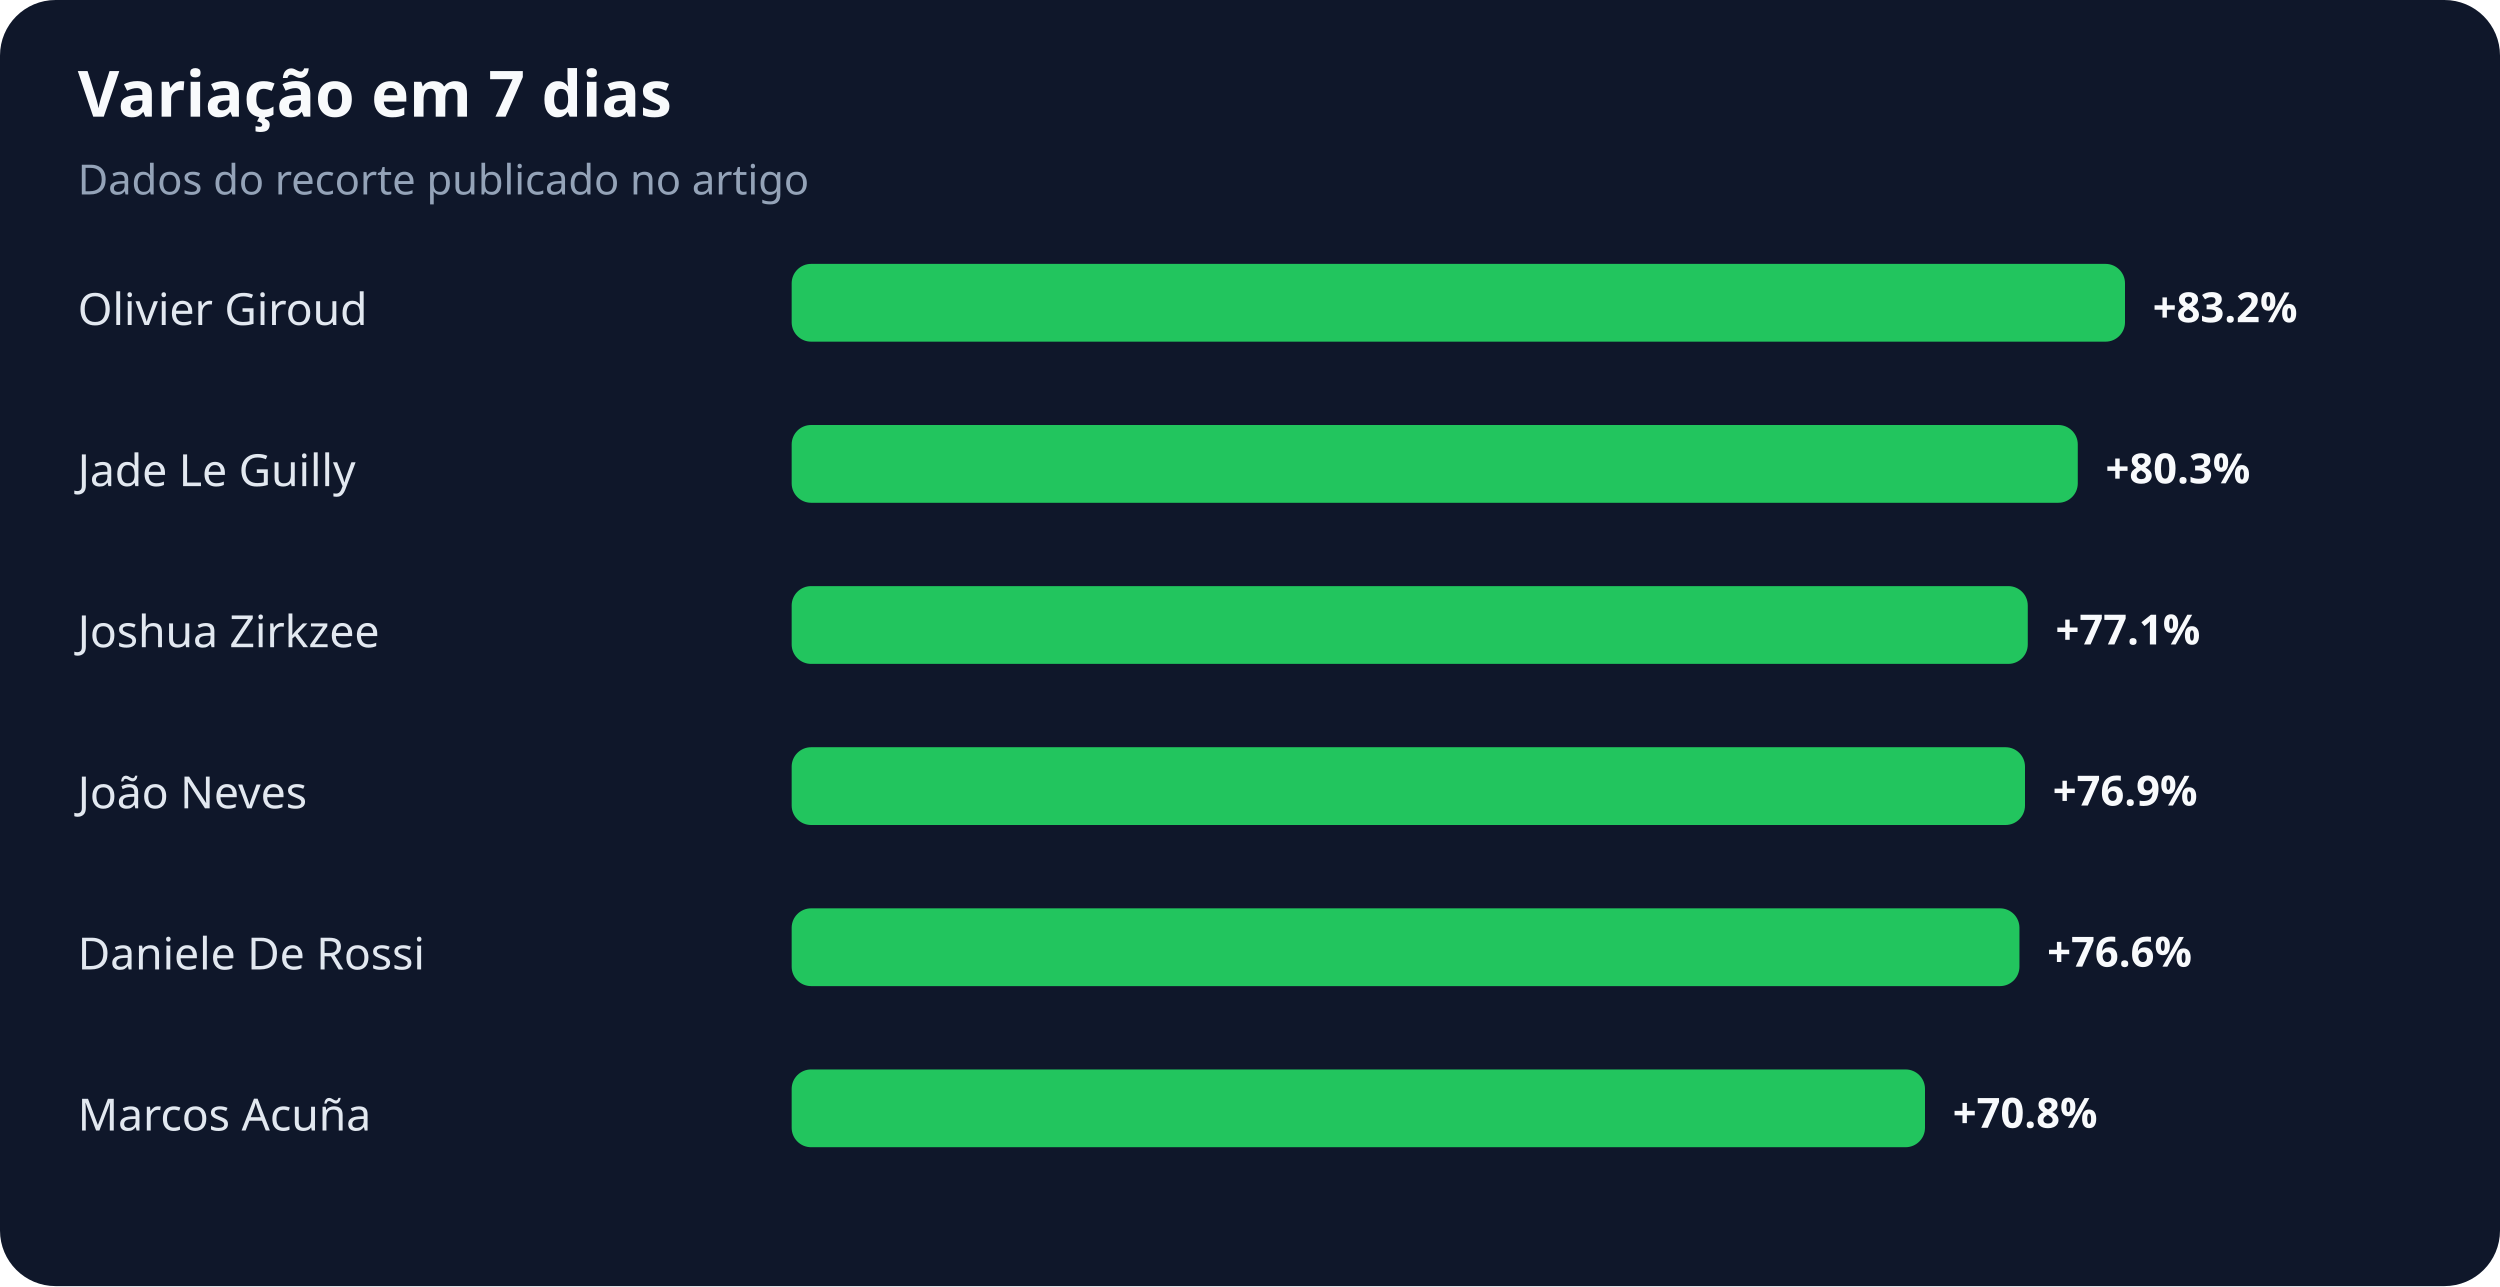
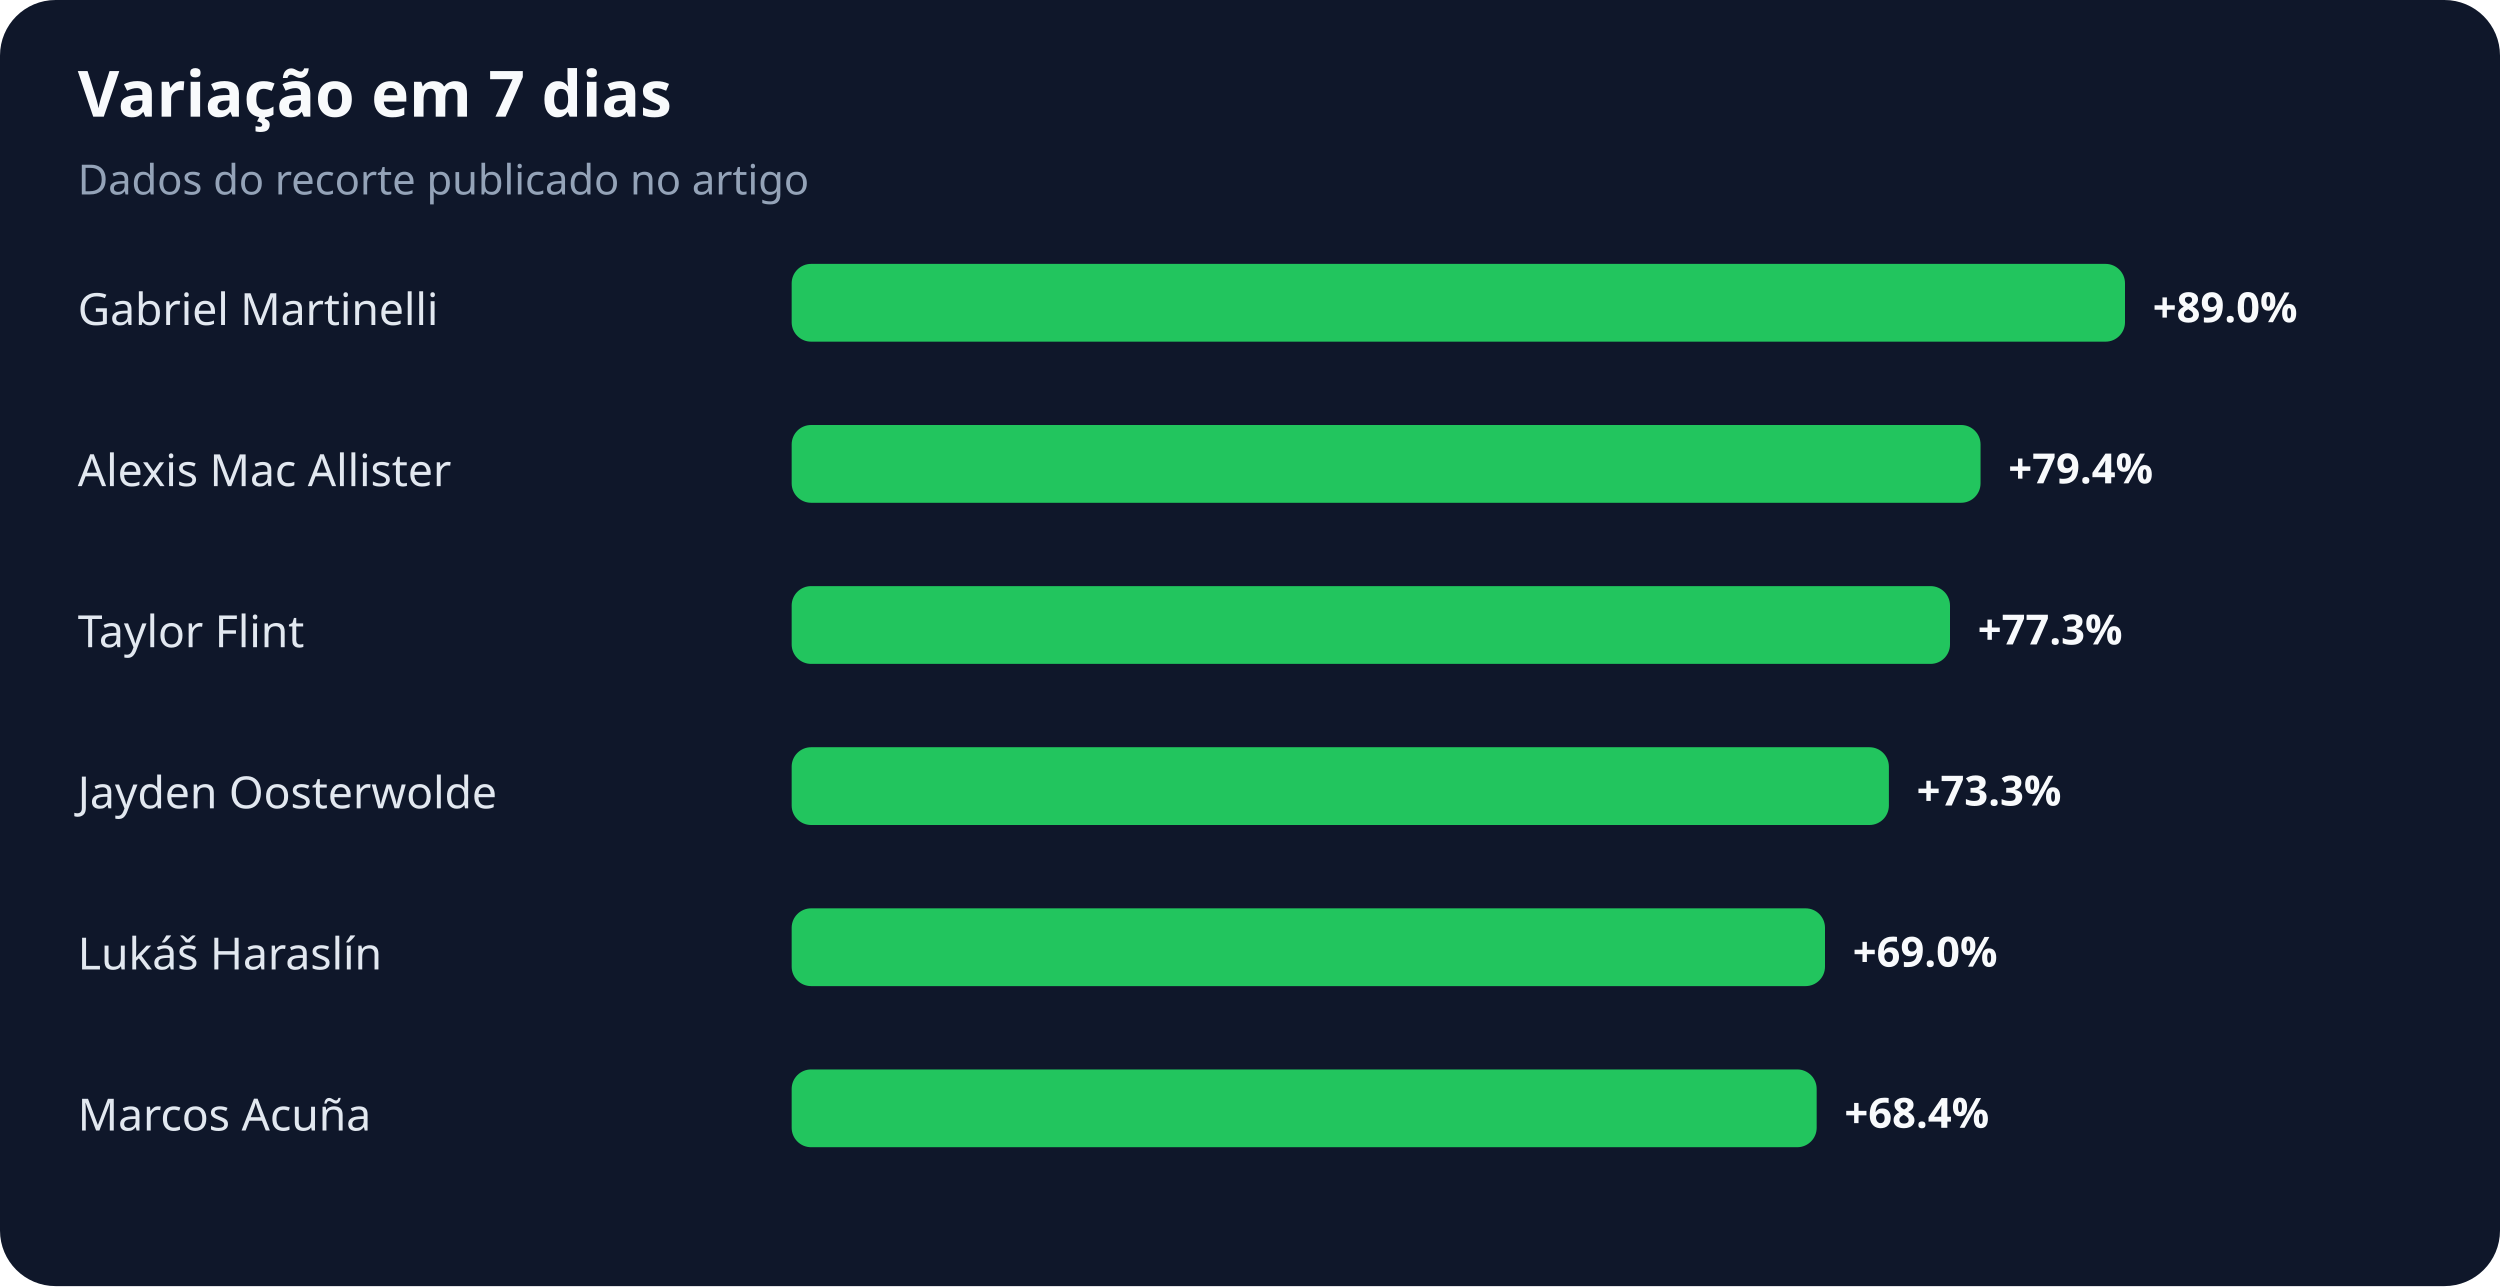
<svg xmlns="http://www.w3.org/2000/svg" width="900" height="463" viewBox="0 0 900 463" role="img" aria-labelledby="title desc">
  <rect width="100%" height="100%" rx="20" fill="#0f172a" />
  <text x="28" y="42" fill="#f8fafc" font-family="system-ui,sans-serif" font-size="23" font-weight="700">Variação em 7 dias</text>
  <text x="28" y="70" fill="#94a3b8" font-family="system-ui,sans-serif" font-size="15">Dados do recorte publicado no artigo</text>
-   <text x="28" y="117" fill="#e2e8f0" font-family="system-ui,sans-serif" font-size="16">Olivier Giroud</text>
+   <text x="28" y="117" fill="#e2e8f0" font-family="system-ui,sans-serif" font-size="16">Gabriel Martinelli</text>
  <rect x="285" y="95" width="480" height="28" rx="7" fill="#22c55e" />
-   <text x="775" y="116" fill="#f8fafc" font-family="system-ui,sans-serif" font-size="15" font-weight="700">+83.2%</text>
-   <text x="28" y="175" fill="#e2e8f0" font-family="system-ui,sans-serif" font-size="16">Jade Le Guilly</text>
-   <rect x="285" y="153" width="463" height="28" rx="7" fill="#22c55e" />
-   <text x="758" y="174" fill="#f8fafc" font-family="system-ui,sans-serif" font-size="15" font-weight="700">+80.3%</text>
-   <text x="28" y="233" fill="#e2e8f0" font-family="system-ui,sans-serif" font-size="16">Joshua Zirkzee</text>
-   <rect x="285" y="211" width="445" height="28" rx="7" fill="#22c55e" />
-   <text x="740" y="232" fill="#f8fafc" font-family="system-ui,sans-serif" font-size="15" font-weight="700">+77.1%</text>
-   <text x="28" y="291" fill="#e2e8f0" font-family="system-ui,sans-serif" font-size="16">João Neves</text>
-   <rect x="285" y="269" width="444" height="28" rx="7" fill="#22c55e" />
-   <text x="739" y="290" fill="#f8fafc" font-family="system-ui,sans-serif" font-size="15" font-weight="700">+76.9%</text>
-   <text x="28" y="349" fill="#e2e8f0" font-family="system-ui,sans-serif" font-size="16">Daniele De Rossi</text>
-   <rect x="285" y="327" width="442" height="28" rx="7" fill="#22c55e" />
-   <text x="737" y="348" fill="#f8fafc" font-family="system-ui,sans-serif" font-size="15" font-weight="700">+76.6%</text>
+   <text x="775" y="116" fill="#f8fafc" font-family="system-ui,sans-serif" font-size="15" font-weight="700">+89.0%</text>
+   <text x="28" y="175" fill="#e2e8f0" font-family="system-ui,sans-serif" font-size="16">Alexis Mac Allister</text>
+   <rect x="285" y="153" width="428" height="28" rx="7" fill="#22c55e" />
+   <text x="723" y="174" fill="#f8fafc" font-family="system-ui,sans-serif" font-size="15" font-weight="700">+79.4%</text>
+   <text x="28" y="233" fill="#e2e8f0" font-family="system-ui,sans-serif" font-size="16">Taylor Flint</text>
+   <rect x="285" y="211" width="417" height="28" rx="7" fill="#22c55e" />
+   <text x="712" y="232" fill="#f8fafc" font-family="system-ui,sans-serif" font-size="15" font-weight="700">+77.3%</text>
+   <text x="28" y="291" fill="#e2e8f0" font-family="system-ui,sans-serif" font-size="16">Jayden Oosterwolde</text>
+   <rect x="285" y="269" width="395" height="28" rx="7" fill="#22c55e" />
+   <text x="690" y="290" fill="#f8fafc" font-family="system-ui,sans-serif" font-size="15" font-weight="700">+73.3%</text>
+   <text x="28" y="349" fill="#e2e8f0" font-family="system-ui,sans-serif" font-size="16">Lukáš Haraslín</text>
+   <rect x="285" y="327" width="372" height="28" rx="7" fill="#22c55e" />
+   <text x="667" y="348" fill="#f8fafc" font-family="system-ui,sans-serif" font-size="15" font-weight="700">+69.0%</text>
  <text x="28" y="407" fill="#e2e8f0" font-family="system-ui,sans-serif" font-size="16">Marcos Acuña</text>
-   <rect x="285" y="385" width="408" height="28" rx="7" fill="#22c55e" />
-   <text x="703" y="406" fill="#f8fafc" font-family="system-ui,sans-serif" font-size="15" font-weight="700">+70.8%</text>
+   <rect x="285" y="385" width="369" height="28" rx="7" fill="#22c55e" />
+   <text x="664" y="406" fill="#f8fafc" font-family="system-ui,sans-serif" font-size="15" font-weight="700">+68.4%</text>
</svg>
